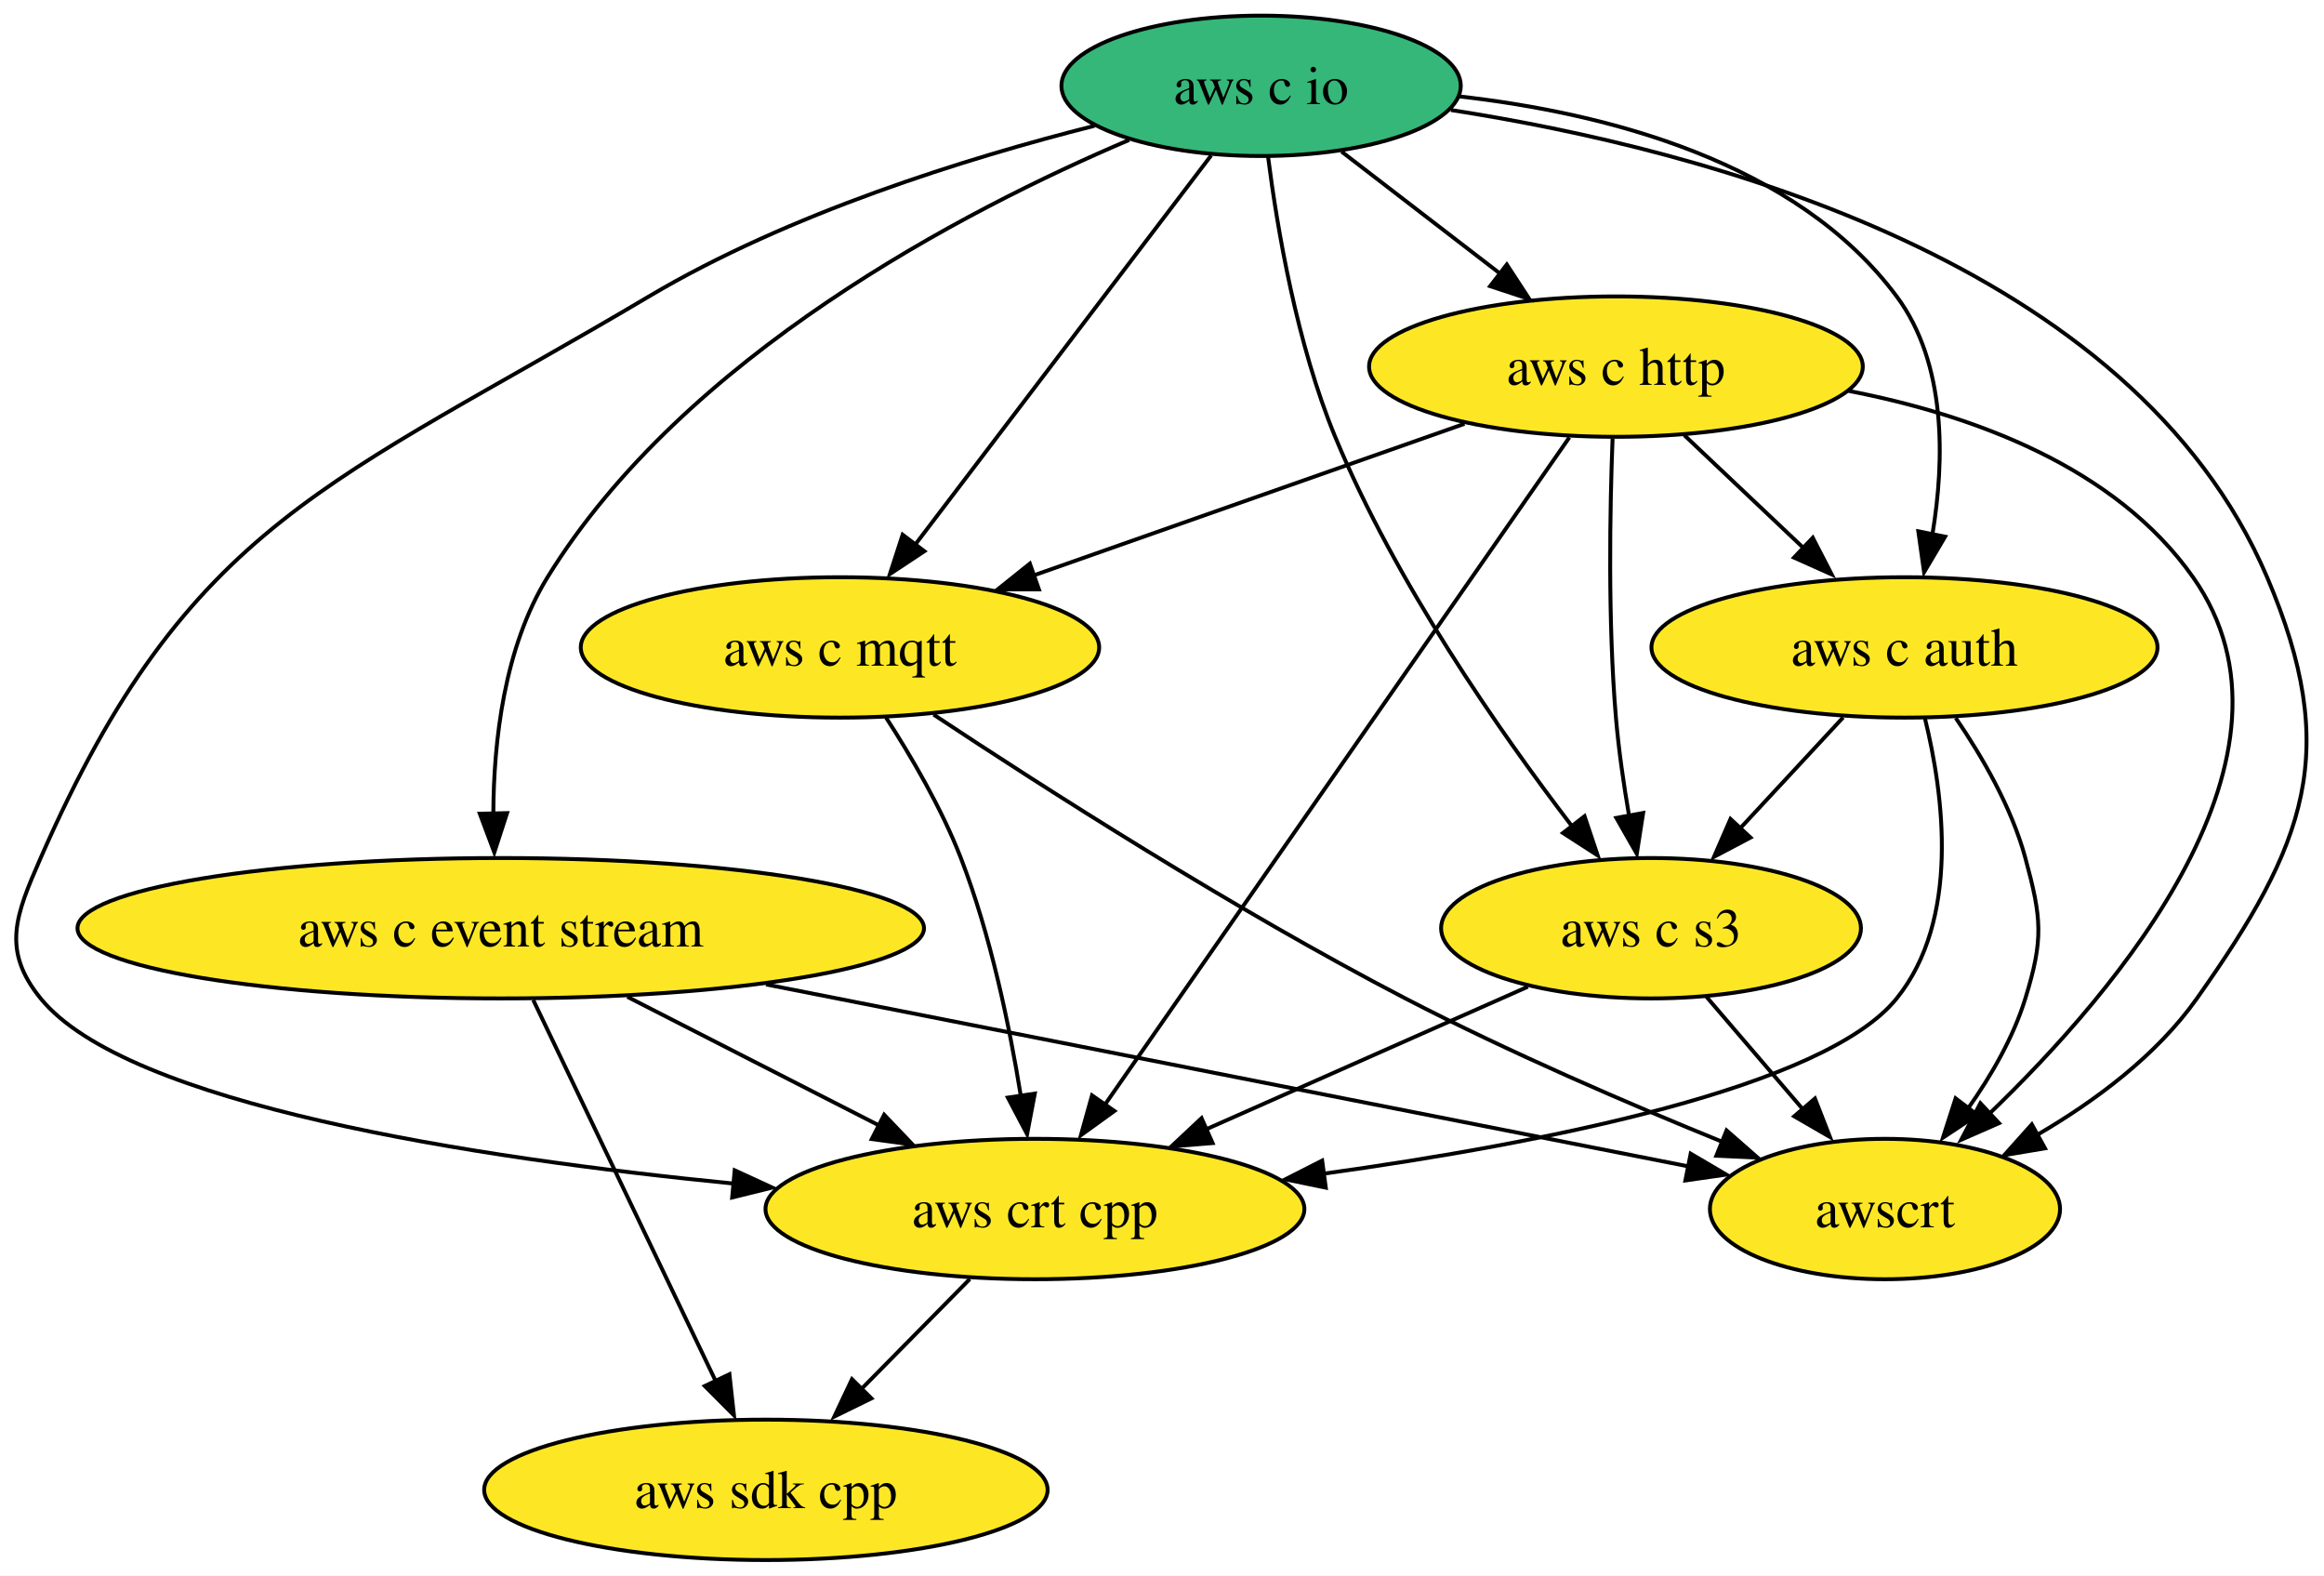
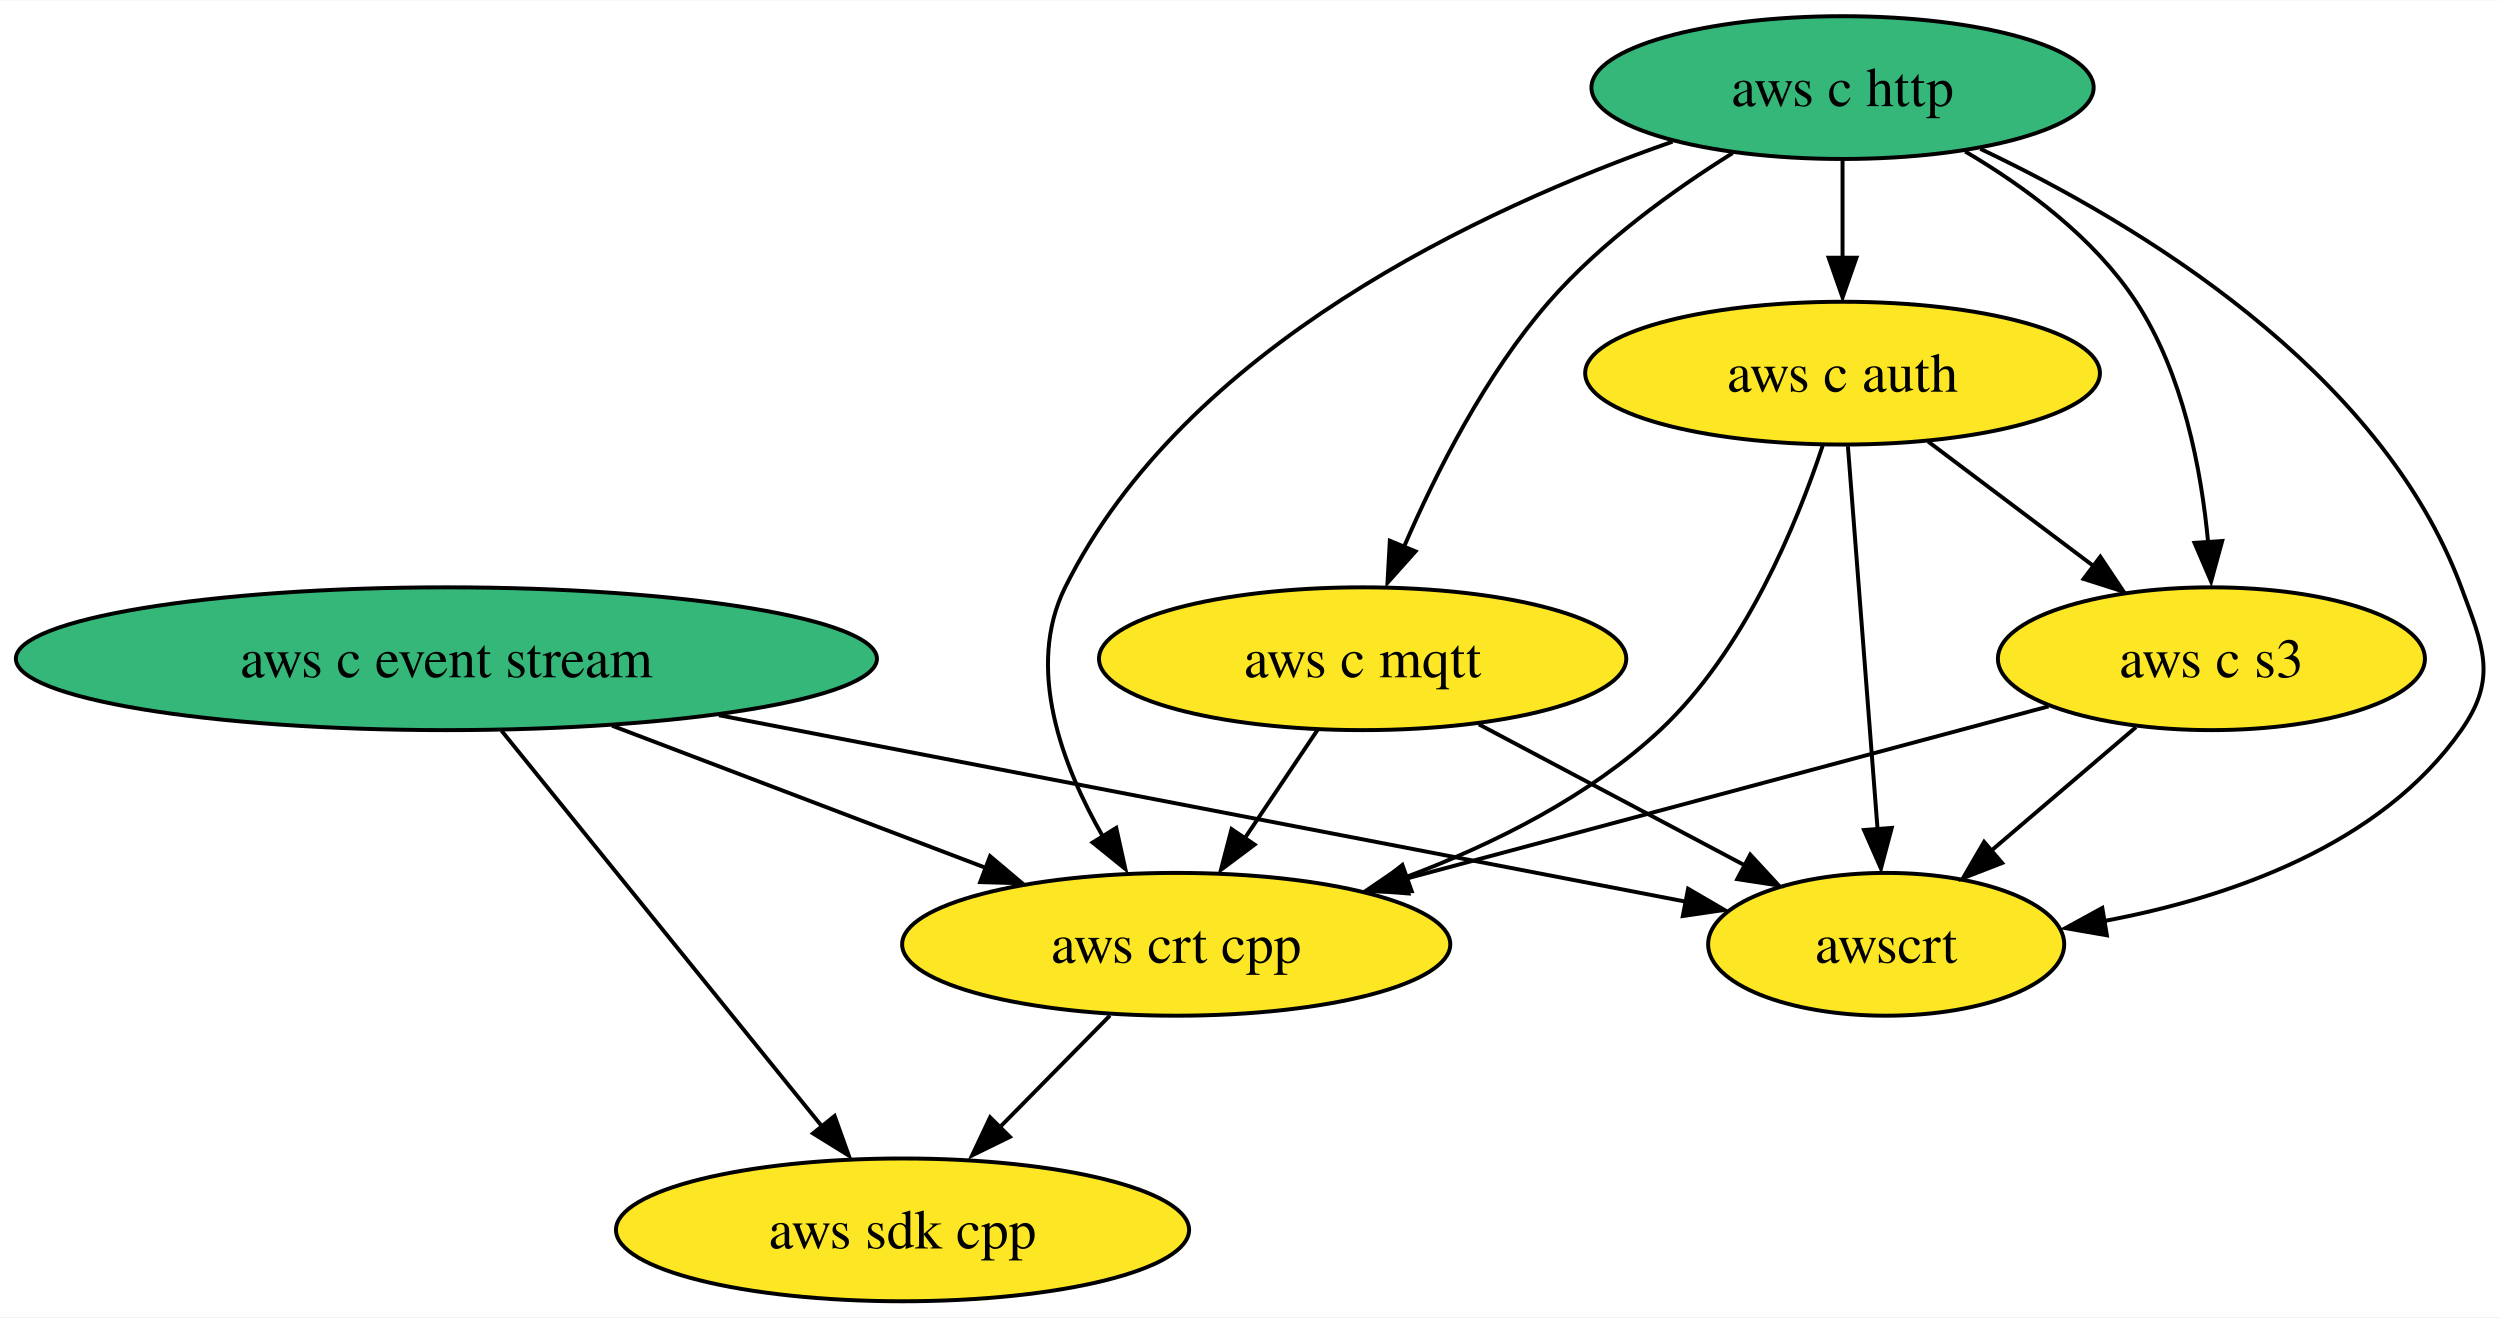
- <svg xmlns="http://www.w3.org/2000/svg" xmlns:xlink="http://www.w3.org/1999/xlink" width="596pt" height="404pt" viewBox="0.00 0.00 596.01 404.00">
-   <g id="graph0" class="graph" transform="scale(1 1) rotate(0) translate(4 400)">
-     <polygon fill="white" stroke="none" points="-4,4 -4,-400 592.01,-400 592.01,4 -4,4" />
+ <svg xmlns="http://www.w3.org/2000/svg" xmlns:xlink="http://www.w3.org/1999/xlink" width="630pt" height="332pt" viewBox="0.00 0.00 630.31 332.00">
+   <g id="graph0" class="graph" transform="scale(1 1) rotate(0) translate(4 328)">
+     <polygon fill="white" stroke="none" points="-4,4 -4,-328 626.31,-328 626.31,4 -4,4" />
    <g id="node1" class="node">
      <g id="a_node1">
        <a xlink:href="https://github.com/conda-forge/aws-sdk-cpp-feedstock" xlink:title="aws sdk cpp">
-           <ellipse fill="#fde725" stroke="black" cx="192.42" cy="-18" rx="72.25" ry="18" />
-           <text text-anchor="middle" x="192.42" y="-13.32" font-family="Times,serif" font-size="14.00">aws sdk cpp</text>
+           <ellipse fill="#fde725" stroke="black" cx="223.55" cy="-18" rx="72.25" ry="18" />
+           <text text-anchor="middle" x="223.55" y="-13.32" font-family="Times,serif" font-size="14.00">aws sdk cpp</text>
        </a>
      </g>
    </g>
    <g id="node2" class="node">
      <g id="a_node2">
        <a xlink:href="https://github.com/conda-forge/aws-c-event-stream-feedstock" xlink:title="aws c event stream">
-           <ellipse fill="#fde725" stroke="black" cx="124.42" cy="-162" rx="108.55" ry="18" />
-           <text text-anchor="middle" x="124.42" y="-157.32" font-family="Times,serif" font-size="14.00">aws c event stream</text>
+           <ellipse fill="#35b779" stroke="black" cx="108.55" cy="-162" rx="108.55" ry="18" />
+           <text text-anchor="middle" x="108.55" y="-157.32" font-family="Times,serif" font-size="14.00">aws c event stream</text>
+         </a>
+       </g>
+     </g>
+     <g id="edge2" class="edge">
+       <path fill="none" stroke="black" d="M122.43,-143.87C142.57,-119 180.03,-72.75 203.27,-44.05" />
+       <polygon fill="black" stroke="black" points="206.42,-46.72 209.99,-36.75 200.98,-42.32 206.42,-46.72" />
+     </g>
+     <g id="node6" class="node">
+       <g id="a_node6">
+         <a xlink:href="https://github.com/conda-forge/aws-crt-cpp-feedstock" xlink:title="aws crt cpp">
+           <ellipse fill="#fde725" stroke="black" cx="292.55" cy="-90" rx="69.1" ry="18" />
+           <text text-anchor="middle" x="292.55" y="-85.33" font-family="Times,serif" font-size="14.00">aws crt cpp</text>
        </a>
      </g>
    </g>
    <g id="edge1" class="edge">
-       <path fill="none" stroke="black" d="M132.76,-143.59C144.45,-119.18 165.81,-74.58 179.54,-45.89" />
-       <polygon fill="black" stroke="black" points="183.07,-47.64 184.23,-37.11 176.75,-44.62 183.07,-47.64" />
+       <path fill="none" stroke="black" d="M150.31,-145.12C178.38,-134.44 215.46,-120.33 244.72,-109.2" />
+       <polygon fill="black" stroke="black" points="245.62,-112.22 253.72,-105.39 243.13,-105.68 245.62,-112.22" />
    </g>
-     <g id="node3" class="node">
-       <g id="a_node3">
-         <a xlink:href="https://github.com/conda-forge/aws-crt-cpp-feedstock" xlink:title="aws crt cpp">
-           <ellipse fill="#fde725" stroke="black" cx="261.42" cy="-90" rx="69.1" ry="18" />
-           <text text-anchor="middle" x="261.42" y="-85.33" font-family="Times,serif" font-size="14.00">aws crt cpp</text>
-         </a>
-       </g>
-     </g>
-     <g id="edge2" class="edge">
-       <path fill="none" stroke="black" d="M156.89,-144.41C176.2,-134.54 200.86,-121.95 221.37,-111.47" />
-       <polygon fill="black" stroke="black" points="222.75,-114.18 230.07,-106.51 219.57,-107.94 222.75,-114.18" />
-     </g>
-     <g id="node4" class="node">
-       <g id="a_node4">
+     <g id="node8" class="node">
+       <g id="a_node8">
        <a xlink:href="https://github.com/conda-forge/awscrt-feedstock" xlink:title="awscrt">
-           <ellipse fill="#fde725" stroke="black" cx="479.42" cy="-90" rx="44.9" ry="18" />
-           <text text-anchor="middle" x="479.42" y="-85.33" font-family="Times,serif" font-size="14.00">awscrt</text>
+           <ellipse fill="#fde725" stroke="black" cx="471.55" cy="-90" rx="44.89" ry="18" />
+           <text text-anchor="middle" x="471.55" y="-85.33" font-family="Times,serif" font-size="14.00">awscrt</text>
        </a>
      </g>
    </g>
    <g id="edge3" class="edge">
-       <path fill="none" stroke="black" d="M192.45,-147.59C261.58,-133.95 367.07,-113.16 429.04,-100.93" />
-       <polygon fill="black" stroke="black" points="429.59,-104.2 438.72,-98.83 428.23,-97.33 429.59,-104.2" />
+       <path fill="none" stroke="black" d="M177.26,-147.75C248.37,-134.04 357.76,-112.94 421.23,-100.71" />
+       <polygon fill="black" stroke="black" points="421.61,-104 430.76,-98.67 420.28,-97.13 421.61,-104" />
    </g>
-     <g id="edge4" class="edge">
-       <path fill="none" stroke="black" d="M244.72,-72.05C236.24,-63.46 225.8,-52.86 216.47,-43.4" />
-       <polygon fill="black" stroke="black" points="219.48,-41.45 209.97,-36.79 214.5,-46.37 219.48,-41.45" />
+     <g id="node3" class="node">
+       <g id="a_node3">
+         <a xlink:href="https://github.com/conda-forge/aws-c-http-feedstock" xlink:title="aws c http">
+           <ellipse fill="#35b779" stroke="black" cx="460.55" cy="-306" rx="63.31" ry="18" />
+           <text text-anchor="middle" x="460.55" y="-301.32" font-family="Times,serif" font-size="14.00">aws c http</text>
+         </a>
+       </g>
    </g>
-     <g id="node5" class="node">
-       <g id="a_node5">
-         <a xlink:href="https://github.com/conda-forge/aws-c-io-feedstock" xlink:title="aws c io">
-           <ellipse fill="#35b779" stroke="black" cx="319.42" cy="-378" rx="51.21" ry="18" />
-           <text text-anchor="middle" x="319.42" y="-373.32" font-family="Times,serif" font-size="14.00">aws c io</text>
+     <g id="node4" class="node">
+       <g id="a_node4">
+         <a xlink:href="https://github.com/conda-forge/aws-c-mqtt-feedstock" xlink:title="aws c mqtt">
+           <ellipse fill="#fde725" stroke="black" cx="339.55" cy="-162" rx="66.47" ry="18" />
+           <text text-anchor="middle" x="339.55" y="-157.32" font-family="Times,serif" font-size="14.00">aws c mqtt</text>
        </a>
      </g>
    </g>
    <g id="edge5" class="edge">
-       <path fill="none" stroke="black" d="M285.58,-364.12C243.07,-346.03 171.47,-308.81 136.42,-252 125.29,-233.95 122.6,-209.96 122.52,-191.44" />
-       <polygon fill="black" stroke="black" points="126.04,-191.52 122.77,-181.44 119.05,-191.36 126.04,-191.52" />
+       <path fill="none" stroke="black" d="M432.82,-289.48C417.78,-280.07 399.65,-267 386.55,-252 370.54,-233.65 358.02,-208.89 349.95,-190.14" />
+       <polygon fill="black" stroke="black" points="352.88,-189.07 345.82,-181.16 346.41,-191.74 352.88,-189.07" />
    </g>
-     <g id="edge6" class="edge">
-       <path fill="none" stroke="black" d="M276.7,-367.75C243.9,-359.46 198.3,-345.29 162.42,-324 81.27,-275.85 44.27,-266.43 6.42,-180 0.01,-165.34 -3.67,-156.41 6.42,-144 28.55,-116.8 117.49,-103.1 184.14,-96.53" />
-       <polygon fill="black" stroke="black" points="184.42,-99.93 194.05,-95.5 183.77,-92.96 184.42,-99.93" />
-     </g>
-     <g id="edge7" class="edge">
-       <path fill="none" stroke="black" d="M368.1,-371.79C432.77,-361.77 542.88,-333.04 577.42,-252 596.5,-207.23 587.51,-183.74 559.42,-144 549.09,-129.38 533.33,-117.7 518.53,-109.06" />
-       <polygon fill="black" stroke="black" points="520.46,-105.57 510.01,-103.82 517.08,-111.71 520.46,-105.57" />
-     </g>
-     <g id="node6" class="node">
-       <g id="a_node6">
-         <a xlink:href="https://github.com/conda-forge/aws-c-http-feedstock" xlink:title="aws c http">
-           <ellipse fill="#fde725" stroke="black" cx="410.42" cy="-306" rx="63.31" ry="18" />
-           <text text-anchor="middle" x="410.42" y="-301.32" font-family="Times,serif" font-size="14.00">aws c http</text>
+     <g id="node5" class="node">
+       <g id="a_node5">
+         <a xlink:href="https://github.com/conda-forge/aws-c-auth-feedstock" xlink:title="aws c auth">
+           <ellipse fill="#fde725" stroke="black" cx="460.55" cy="-234" rx="64.89" ry="18" />
+           <text text-anchor="middle" x="460.55" y="-229.32" font-family="Times,serif" font-size="14.00">aws c auth</text>
        </a>
      </g>
    </g>
-     <g id="edge8" class="edge">
-       <path fill="none" stroke="black" d="M340.07,-361.12C352.12,-351.85 367.51,-340.01 380.83,-329.76" />
-       <polygon fill="black" stroke="black" points="382.43,-332.18 388.22,-323.31 378.16,-326.63 382.43,-332.18" />
+     <g id="edge4" class="edge">
+       <path fill="none" stroke="black" d="M460.55,-287.7C460.55,-280.24 460.55,-271.32 460.55,-262.97" />
+       <polygon fill="black" stroke="black" points="464.05,-263.1 460.55,-253.1 457.05,-263.1 464.05,-263.1" />
+     </g>
+     <g id="edge7" class="edge">
+       <path fill="none" stroke="black" d="M417.69,-292.37C369.71,-275.58 294.72,-240.72 264.55,-180 254.49,-159.74 263.74,-135.1 274.22,-116.89" />
+       <polygon fill="black" stroke="black" points="277.43,-119.35 279.72,-109 271.48,-115.66 277.43,-119.35" />
    </g>
    <g id="node7" class="node">
      <g id="a_node7">
-         <a xlink:href="https://github.com/conda-forge/aws-c-mqtt-feedstock" xlink:title="aws c mqtt">
-           <ellipse fill="#fde725" stroke="black" cx="211.42" cy="-234" rx="66.47" ry="18" />
-           <text text-anchor="middle" x="211.42" y="-229.32" font-family="Times,serif" font-size="14.00">aws c mqtt</text>
+         <a xlink:href="https://github.com/conda-forge/aws-c-s3-feedstock" xlink:title="aws c s3">
+           <ellipse fill="#fde725" stroke="black" cx="553.55" cy="-162" rx="53.84" ry="18" />
+           <text text-anchor="middle" x="553.55" y="-157.32" font-family="Times,serif" font-size="14.00">aws c s3</text>
        </a>
      </g>
    </g>
+     <g id="edge6" class="edge">
+       <path fill="none" stroke="black" d="M491.47,-289.89C506.69,-280.92 523.99,-268.13 534.55,-252 546.38,-233.94 551,-209.8 552.73,-191.22" />
+       <polygon fill="black" stroke="black" points="556.27,-191.69 553.47,-181.48 549.29,-191.21 556.27,-191.69" />
+     </g>
+     <g id="edge8" class="edge">
+       <path fill="none" stroke="black" d="M495.29,-290.55C534.69,-271.85 596.14,-234.99 616.55,-180 622.12,-165 625.72,-157.11 616.55,-144 596.27,-114.99 558.32,-101.81 526.34,-95.84" />
+       <polygon fill="black" stroke="black" points="527.19,-92.27 516.75,-94.08 526.04,-99.17 527.19,-92.27" />
+     </g>
    <g id="edge9" class="edge">
-       <path fill="none" stroke="black" d="M306.61,-360.15C287.85,-335.49 252.78,-289.37 230.84,-260.53" />
-       <polygon fill="black" stroke="black" points="233.06,-258.67 224.22,-252.82 227.49,-262.9 233.06,-258.67" />
-     </g>
-     <g id="node8" class="node">
-       <g id="a_node8">
-         <a xlink:href="https://github.com/conda-forge/aws-c-auth-feedstock" xlink:title="aws c auth">
-           <ellipse fill="#fde725" stroke="black" cx="484.42" cy="-234" rx="64.89" ry="18" />
-           <text text-anchor="middle" x="484.42" y="-229.32" font-family="Times,serif" font-size="14.00">aws c auth</text>
-         </a>
-       </g>
+       <path fill="none" stroke="black" d="M328.18,-144.05C322.69,-135.89 315.99,-125.91 309.89,-116.82" />
+       <polygon fill="black" stroke="black" points="312.31,-115.14 303.83,-108.79 306.5,-119.04 312.31,-115.14" />
    </g>
    <g id="edge10" class="edge">
-       <path fill="none" stroke="black" d="M370.26,-375.28C407.8,-371.03 456.67,-358.62 482.42,-324 495.24,-306.77 494.73,-282.02 491.59,-263" />
-       <polygon fill="black" stroke="black" points="494.84,-262.4 489.45,-253.28 487.97,-263.77 494.84,-262.4" />
+       <path fill="none" stroke="black" d="M368.85,-145.46C388.65,-134.96 414.92,-121.04 435.93,-109.89" />
+       <polygon fill="black" stroke="black" points="437.28,-112.61 444.47,-104.83 434,-106.43 437.28,-112.61" />
    </g>
-     <g id="node9" class="node">
-       <g id="a_node9">
-         <a xlink:href="https://github.com/conda-forge/aws-c-s3-feedstock" xlink:title="aws c s3">
-           <ellipse fill="#fde725" stroke="black" cx="419.42" cy="-162" rx="53.84" ry="18" />
-           <text text-anchor="middle" x="419.42" y="-157.32" font-family="Times,serif" font-size="14.00">aws c s3</text>
-         </a>
-       </g>
+     <g id="edge12" class="edge">
+       <path fill="none" stroke="black" d="M455.55,-215.75C449.04,-196.05 435.9,-163.96 414.55,-144 396.64,-127.25 372.6,-115.28 350.6,-107" />
+       <polygon fill="black" stroke="black" points="351.92,-103.4 341.33,-103.34 349.57,-110 351.92,-103.4" />
    </g>
    <g id="edge11" class="edge">
-       <path fill="none" stroke="black" d="M321.22,-359.72C323.56,-341.37 328.57,-311.79 338.42,-288 353.86,-250.71 380.58,-212.43 399.09,-188.23" />
-       <polygon fill="black" stroke="black" points="402.37,-190.72 405.74,-180.67 396.84,-186.42 402.37,-190.72" />
-     </g>
-     <g id="edge12" class="edge">
-       <path fill="none" stroke="black" d="M398.48,-287.85C372.43,-250.43 310.34,-161.25 279.48,-116.93" />
-       <polygon fill="black" stroke="black" points="281.8,-115.14 273.21,-108.94 276.06,-119.14 281.8,-115.14" />
+       <path fill="none" stroke="black" d="M482.12,-216.76C494.54,-207.42 510.31,-195.55 523.88,-185.33" />
+       <polygon fill="black" stroke="black" points="525.54,-187.72 531.42,-178.91 521.33,-182.12 525.54,-187.72" />
    </g>
    <g id="edge13" class="edge">
-       <path fill="none" stroke="black" d="M470.09,-299.78C501.89,-293.61 538.47,-280.34 558.42,-252 590.37,-206.63 539.55,-146.41 505.72,-113.99" />
-       <polygon fill="black" stroke="black" points="508.66,-112.02 498.96,-107.76 503.89,-117.14 508.66,-112.02" />
+       <path fill="none" stroke="black" d="M461.9,-215.59C463.77,-191.5 467.16,-147.75 469.38,-119.03" />
+       <polygon fill="black" stroke="black" points="472.95,-119.35 470.23,-109.11 465.97,-118.81 472.95,-119.35" />
    </g>
    <g id="edge14" class="edge">
-       <path fill="none" stroke="black" d="M371.58,-291.34C340.01,-280.23 295.26,-264.49 261.09,-252.47" />
-       <polygon fill="black" stroke="black" points="262.44,-248.88 251.85,-248.87 260.12,-255.49 262.44,-248.88" />
+       <path fill="none" stroke="black" d="M275.85,-72.05C267.38,-63.46 256.93,-52.86 247.6,-43.4" />
+       <polygon fill="black" stroke="black" points="250.62,-41.45 241.1,-36.79 245.63,-46.37 250.62,-41.45" />
    </g>
    <g id="edge15" class="edge">
-       <path fill="none" stroke="black" d="M427.96,-288.41C437.2,-279.67 448.7,-268.79 458.91,-259.13" />
-       <polygon fill="black" stroke="black" points="460.9,-262.13 465.76,-252.71 456.09,-257.04 460.9,-262.13" />
+       <path fill="none" stroke="black" d="M512.49,-149.99C468.75,-138.26 399.2,-119.6 350.03,-106.42" />
+       <polygon fill="black" stroke="black" points="351.12,-102.82 340.56,-103.61 349.31,-109.58 351.12,-102.82" />
    </g>
    <g id="edge16" class="edge">
-       <path fill="none" stroke="black" d="M409.56,-287.57C408.87,-269.6 408.33,-240.79 410.42,-216 411.12,-207.78 412.4,-198.92 413.79,-190.85" />
-       <polygon fill="black" stroke="black" points="417.4,-191.56 415.77,-181.09 410.52,-190.29 417.4,-191.56" />
-     </g>
-     <g id="edge17" class="edge">
-       <path fill="none" stroke="black" d="M223.22,-216.04C229.74,-205.97 237.49,-192.72 242.42,-180 250.06,-160.3 254.9,-136.9 257.79,-119.04" />
-       <polygon fill="black" stroke="black" points="261.39,-119.6 259.41,-109.2 254.47,-118.57 261.39,-119.6" />
-     </g>
-     <g id="edge18" class="edge">
-       <path fill="none" stroke="black" d="M235.43,-216.78C263.7,-198.04 312.38,-166.86 356.42,-144 382.88,-130.27 413.68,-117 437.84,-107.18" />
-       <polygon fill="black" stroke="black" points="438.79,-110.16 446.76,-103.18 436.17,-103.67 438.79,-110.16" />
-     </g>
-     <g id="edge19" class="edge">
-       <path fill="none" stroke="black" d="M489.66,-215.84C494.49,-196.22 498.73,-164.21 482.42,-144 463.98,-121.14 392.22,-106.94 335.41,-99.06" />
-       <polygon fill="black" stroke="black" points="336.01,-95.48 325.63,-97.62 335.08,-102.42 336.01,-95.48" />
-     </g>
-     <g id="edge20" class="edge">
-       <path fill="none" stroke="black" d="M497.57,-215.91C504.35,-206.01 511.91,-192.96 515.42,-180 519.61,-164.56 520.13,-159.29 515.42,-144 512.35,-134.01 506.68,-124.21 500.73,-115.8" />
-       <polygon fill="black" stroke="black" points="503.11,-114.15 494.28,-108.29 497.53,-118.38 503.11,-114.15" />
-     </g>
-     <g id="edge21" class="edge">
-       <path fill="none" stroke="black" d="M468.69,-216.05C460.67,-207.42 450.77,-196.76 441.96,-187.27" />
-       <polygon fill="black" stroke="black" points="444.93,-185.25 435.57,-180.31 439.8,-190.02 444.93,-185.25" />
-     </g>
-     <g id="edge22" class="edge">
-       <path fill="none" stroke="black" d="M387.83,-147C364.22,-136.54 331.64,-122.11 305.47,-110.51" />
-       <polygon fill="black" stroke="black" points="306.98,-106.91 296.42,-106.06 304.15,-113.31 306.98,-106.91" />
-     </g>
-     <g id="edge23" class="edge">
-       <path fill="none" stroke="black" d="M433.64,-144.41C440.96,-135.87 450.04,-125.28 458.18,-115.79" />
-       <polygon fill="black" stroke="black" points="461.46,-118.34 465.31,-108.47 456.14,-113.78 461.46,-118.34" />
+       <path fill="none" stroke="black" d="M534.54,-144.76C523.72,-135.53 510.02,-123.83 498.15,-113.7" />
+       <polygon fill="black" stroke="black" points="500.78,-110.5 490.91,-106.67 496.24,-115.82 500.78,-110.5" />
    </g>
  </g>
</svg>
